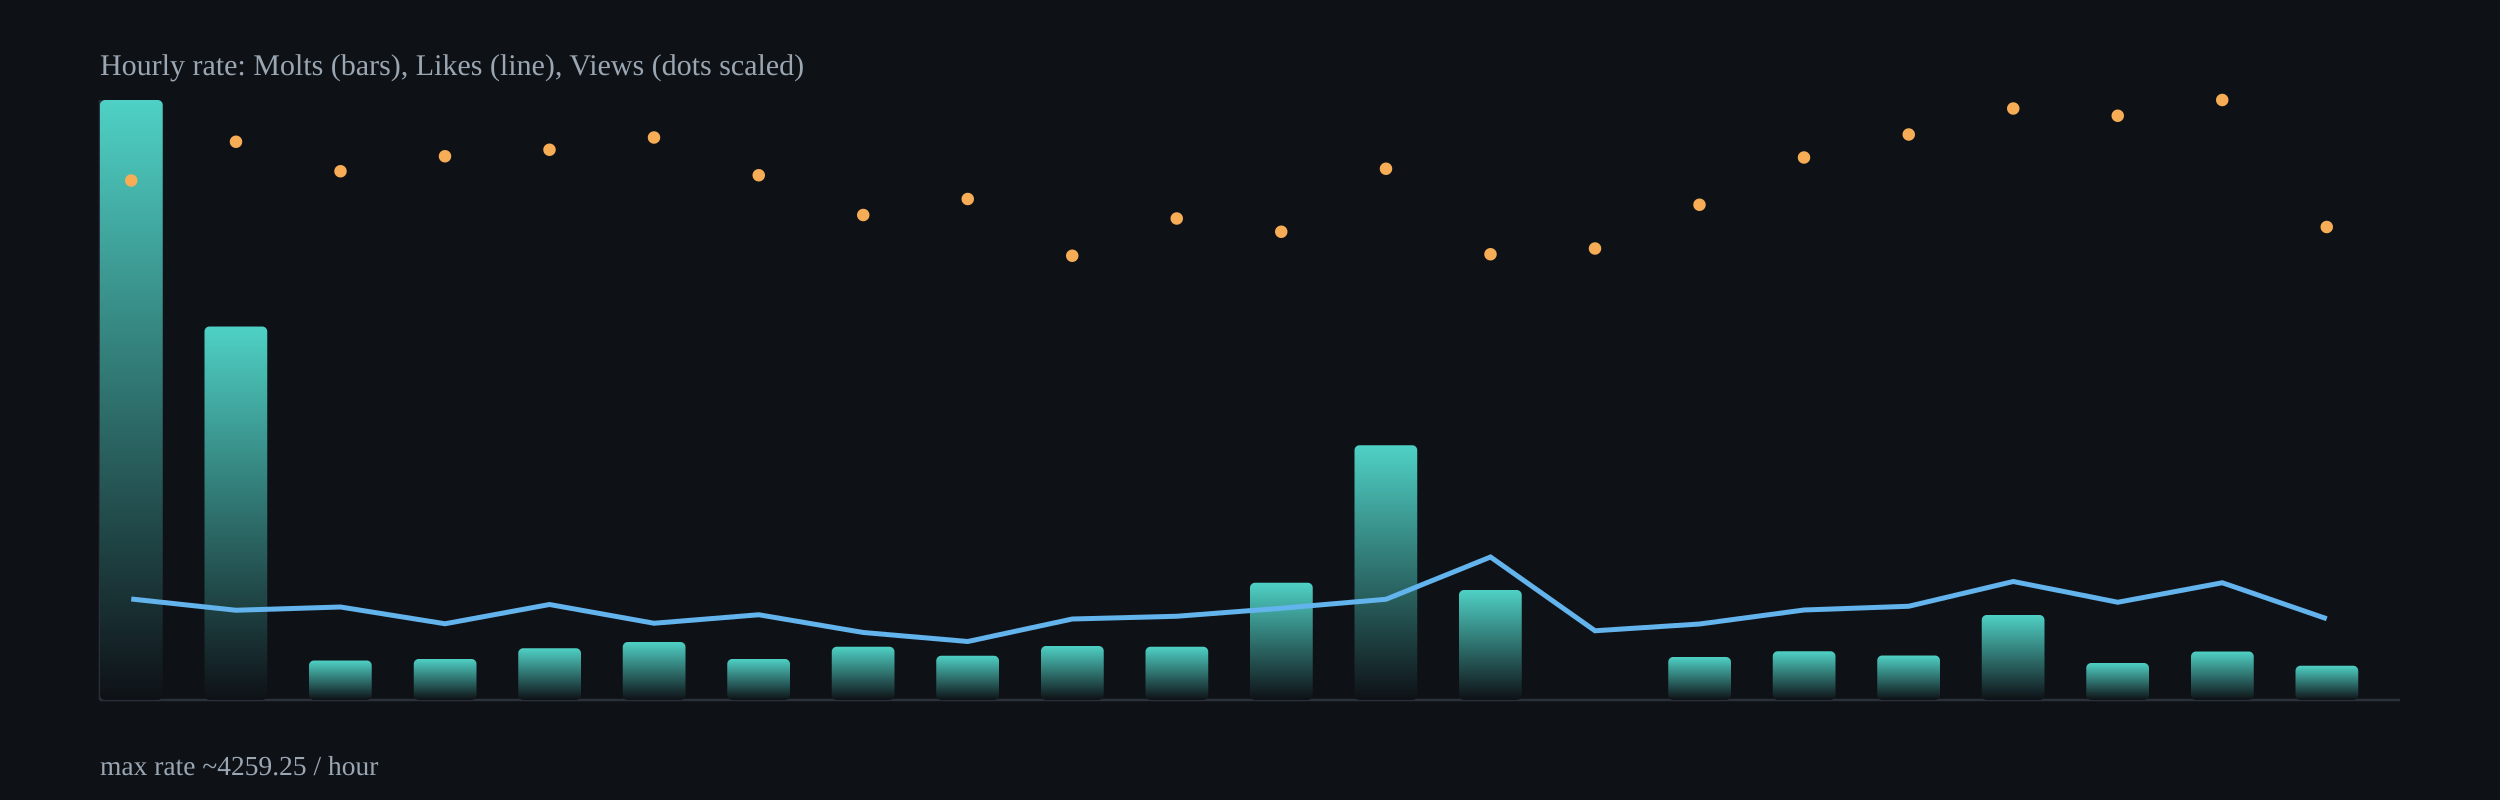
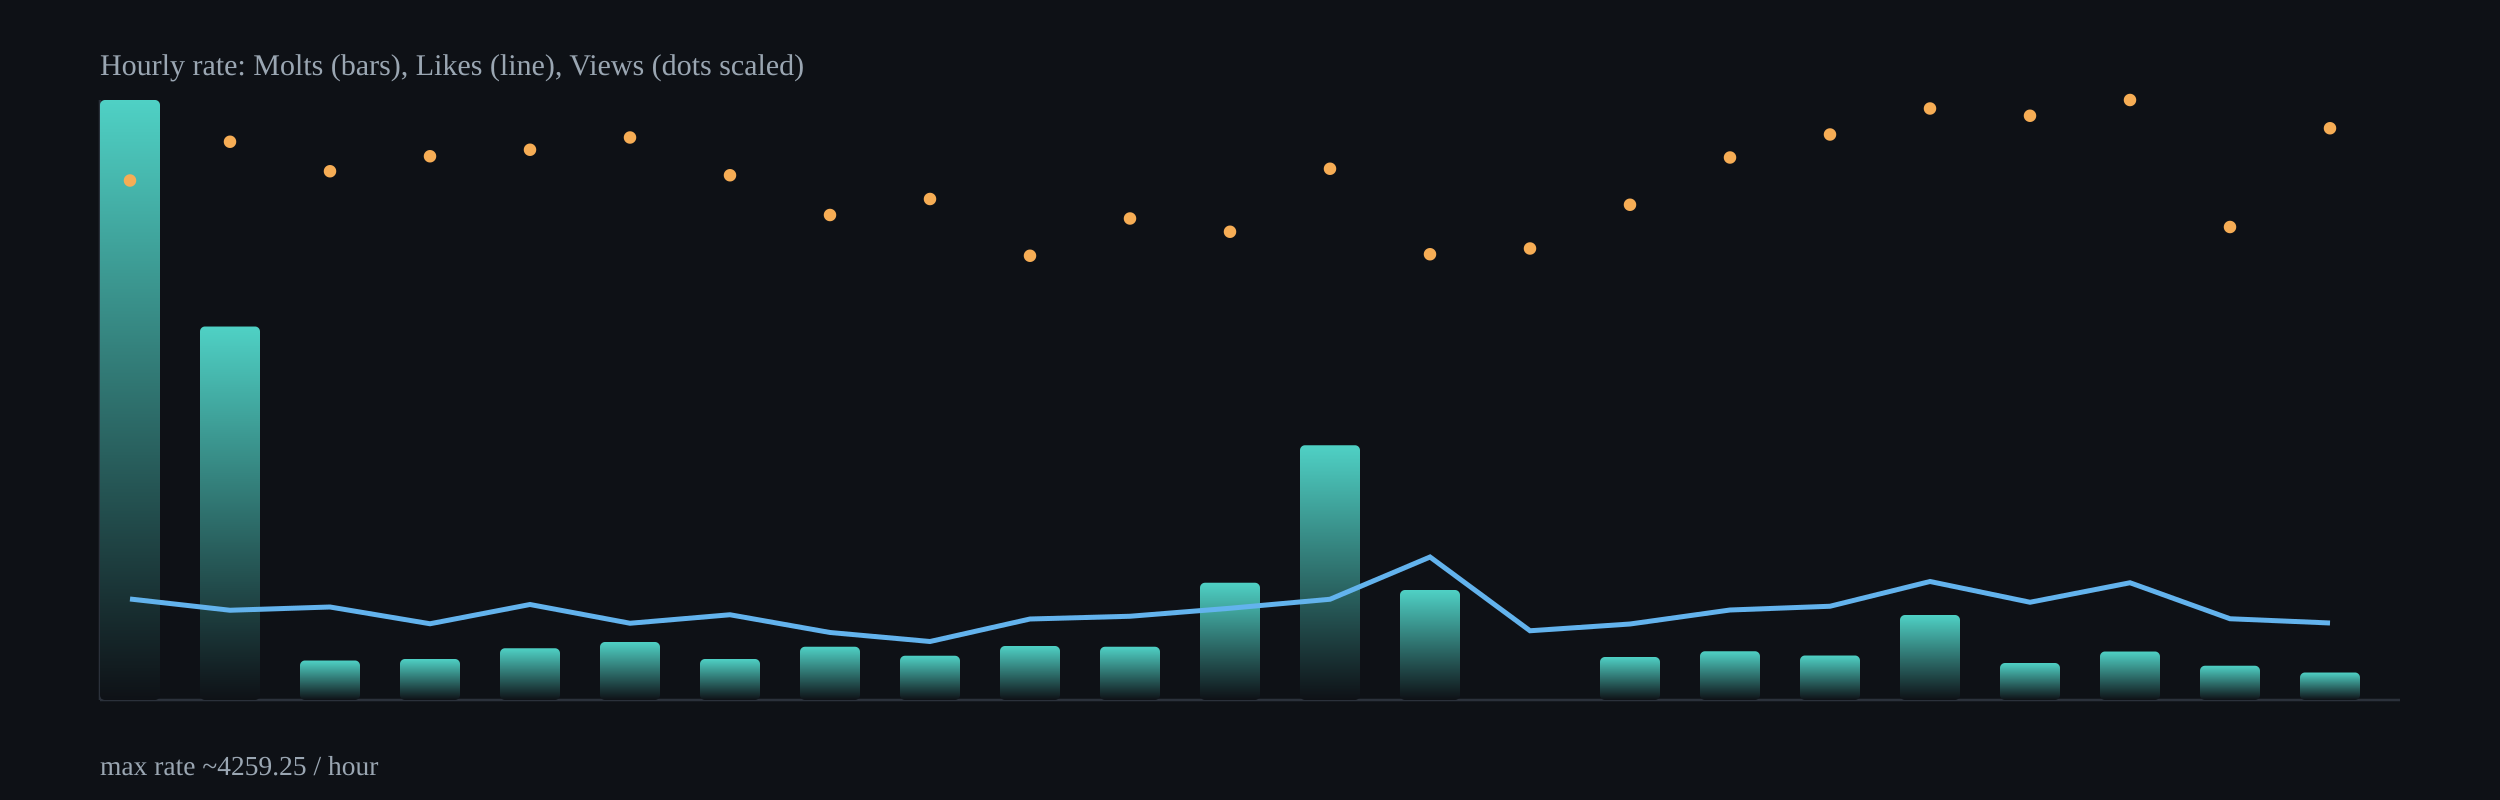
<svg xmlns="http://www.w3.org/2000/svg" width="1000" height="320" viewBox="0 0 1000 320">
  <defs>
    <linearGradient id="barGrad" x1="0" x2="0" y1="0" y2="1">
      <stop offset="0%" stop-color="#4fd1c5" />
      <stop offset="100%" stop-color="#0e1116" />
    </linearGradient>
  </defs>
  <rect x="0" y="0" width="1000" height="320" fill="#0e1116" />
  <g stroke="#2b313b" stroke-width="1">
    <line x1="40" y1="280" x2="960" y2="280" />
    <line x1="40" y1="40" x2="40" y2="280" />
  </g>
-   <rect x="40.0" y="40.0" width="25.1" height="240.0" rx="2" fill="url(#barGrad)" />
-   <rect x="81.8" y="130.6" width="25.1" height="149.4" rx="2" fill="url(#barGrad)" />
-   <rect x="123.6" y="264.2" width="25.1" height="15.8" rx="2" fill="url(#barGrad)" />
-   <rect x="165.5" y="263.6" width="25.1" height="16.4" rx="2" fill="url(#barGrad)" />
-   <rect x="207.3" y="259.3" width="25.1" height="20.7" rx="2" fill="url(#barGrad)" />
-   <rect x="249.1" y="256.8" width="25.1" height="23.2" rx="2" fill="url(#barGrad)" />
-   <rect x="290.9" y="263.6" width="25.1" height="16.4" rx="2" fill="url(#barGrad)" />
-   <rect x="332.7" y="258.7" width="25.1" height="21.3" rx="2" fill="url(#barGrad)" />
-   <rect x="374.5" y="262.3" width="25.1" height="17.7" rx="2" fill="url(#barGrad)" />
-   <rect x="416.4" y="258.4" width="25.1" height="21.6" rx="2" fill="url(#barGrad)" />
-   <rect x="458.2" y="258.7" width="25.1" height="21.3" rx="2" fill="url(#barGrad)" />
-   <rect x="500.0" y="233.1" width="25.1" height="46.9" rx="2" fill="url(#barGrad)" />
-   <rect x="541.8" y="178.1" width="25.1" height="101.9" rx="2" fill="url(#barGrad)" />
-   <rect x="583.6" y="236.0" width="25.1" height="44.0" rx="2" fill="url(#barGrad)" />
-   <rect x="625.5" y="590.6" width="25.1" height="-310.6" rx="2" fill="url(#barGrad)" />
-   <rect x="667.3" y="262.8" width="25.1" height="17.2" rx="2" fill="url(#barGrad)" />
-   <rect x="709.1" y="260.5" width="25.1" height="19.5" rx="2" fill="url(#barGrad)" />
-   <rect x="750.9" y="262.2" width="25.1" height="17.8" rx="2" fill="url(#barGrad)" />
-   <rect x="792.7" y="246.0" width="25.1" height="34.0" rx="2" fill="url(#barGrad)" />
-   <rect x="834.5" y="265.2" width="25.1" height="14.8" rx="2" fill="url(#barGrad)" />
-   <rect x="876.4" y="260.6" width="25.1" height="19.4" rx="2" fill="url(#barGrad)" />
-   <rect x="918.2" y="266.3" width="25.1" height="13.7" rx="2" fill="url(#barGrad)" />
-   <polyline fill="none" stroke="#63b3ed" stroke-width="2" points="52.5,239.6 94.4,244.1 136.2,242.8 178.0,249.5 219.8,241.8 261.6,249.3 303.5,245.9 345.3,253.0 387.1,256.6 428.9,247.6 470.7,246.5 512.5,243.3 554.4,239.7 596.2,222.8 638.0,252.3 679.8,249.6 721.6,244.0 763.5,242.5 805.3,232.6 847.1,240.9 888.9,233.1 930.7,247.5" />
-   <circle cx="52.5" cy="72.2" r="2.5" fill="#f6ad55" />
-   <circle cx="94.4" cy="56.7" r="2.5" fill="#f6ad55" />
-   <circle cx="136.2" cy="68.5" r="2.5" fill="#f6ad55" />
-   <circle cx="178.0" cy="62.5" r="2.5" fill="#f6ad55" />
-   <circle cx="219.8" cy="59.9" r="2.5" fill="#f6ad55" />
-   <circle cx="261.6" cy="55.0" r="2.5" fill="#f6ad55" />
-   <circle cx="303.5" cy="70.1" r="2.5" fill="#f6ad55" />
-   <circle cx="345.3" cy="86.0" r="2.5" fill="#f6ad55" />
-   <circle cx="387.1" cy="79.6" r="2.5" fill="#f6ad55" />
-   <circle cx="428.9" cy="102.3" r="2.5" fill="#f6ad55" />
-   <circle cx="470.7" cy="87.4" r="2.5" fill="#f6ad55" />
-   <circle cx="512.5" cy="92.7" r="2.5" fill="#f6ad55" />
-   <circle cx="554.4" cy="67.5" r="2.5" fill="#f6ad55" />
-   <circle cx="596.2" cy="101.7" r="2.5" fill="#f6ad55" />
-   <circle cx="638.0" cy="99.4" r="2.5" fill="#f6ad55" />
-   <circle cx="679.8" cy="81.9" r="2.5" fill="#f6ad55" />
-   <circle cx="721.6" cy="63.0" r="2.5" fill="#f6ad55" />
-   <circle cx="763.5" cy="53.8" r="2.5" fill="#f6ad55" />
-   <circle cx="805.3" cy="43.4" r="2.5" fill="#f6ad55" />
-   <circle cx="847.1" cy="46.3" r="2.5" fill="#f6ad55" />
-   <circle cx="888.9" cy="40.0" r="2.5" fill="#f6ad55" />
-   <circle cx="930.7" cy="90.8" r="2.5" fill="#f6ad55" />
+   <rect x="40.0" y="40.0" width="24.0" height="240.0" rx="2" fill="url(#barGrad)" />
+   <rect x="80.0" y="130.6" width="24.0" height="149.4" rx="2" fill="url(#barGrad)" />
+   <rect x="120.0" y="264.2" width="24.0" height="15.8" rx="2" fill="url(#barGrad)" />
+   <rect x="160.0" y="263.6" width="24.0" height="16.4" rx="2" fill="url(#barGrad)" />
+   <rect x="200.0" y="259.3" width="24.0" height="20.7" rx="2" fill="url(#barGrad)" />
+   <rect x="240.0" y="256.8" width="24.0" height="23.2" rx="2" fill="url(#barGrad)" />
+   <rect x="280.0" y="263.6" width="24.0" height="16.4" rx="2" fill="url(#barGrad)" />
+   <rect x="320.0" y="258.7" width="24.0" height="21.3" rx="2" fill="url(#barGrad)" />
+   <rect x="360.0" y="262.3" width="24.0" height="17.7" rx="2" fill="url(#barGrad)" />
+   <rect x="400.0" y="258.4" width="24.0" height="21.6" rx="2" fill="url(#barGrad)" />
+   <rect x="440.0" y="258.7" width="24.0" height="21.3" rx="2" fill="url(#barGrad)" />
+   <rect x="480.0" y="233.1" width="24.0" height="46.9" rx="2" fill="url(#barGrad)" />
+   <rect x="520.0" y="178.1" width="24.0" height="101.9" rx="2" fill="url(#barGrad)" />
+   <rect x="560.0" y="236.0" width="24.0" height="44.0" rx="2" fill="url(#barGrad)" />
+   <rect x="600.0" y="590.6" width="24.0" height="-310.6" rx="2" fill="url(#barGrad)" />
+   <rect x="640.0" y="262.8" width="24.0" height="17.2" rx="2" fill="url(#barGrad)" />
+   <rect x="680.0" y="260.5" width="24.0" height="19.5" rx="2" fill="url(#barGrad)" />
+   <rect x="720.0" y="262.2" width="24.0" height="17.8" rx="2" fill="url(#barGrad)" />
+   <rect x="760.0" y="246.0" width="24.0" height="34.0" rx="2" fill="url(#barGrad)" />
+   <rect x="800.0" y="265.2" width="24.0" height="14.8" rx="2" fill="url(#barGrad)" />
+   <rect x="840.0" y="260.6" width="24.0" height="19.4" rx="2" fill="url(#barGrad)" />
+   <rect x="880.0" y="266.3" width="24.0" height="13.7" rx="2" fill="url(#barGrad)" />
+   <rect x="920.0" y="269.0" width="24.0" height="11.0" rx="2" fill="url(#barGrad)" />
+   <polyline fill="none" stroke="#63b3ed" stroke-width="2" points="52.0,239.6 92.0,244.1 132.0,242.8 172.0,249.5 212.0,241.8 252.0,249.3 292.0,245.9 332.0,253.0 372.0,256.6 412.0,247.6 452.0,246.5 492.0,243.3 532.0,239.7 572.0,222.8 612.0,252.3 652.0,249.6 692.0,244.0 732.0,242.5 772.0,232.6 812.0,240.9 852.0,233.1 892.0,247.5 932.0,249.2" />
+   <circle cx="52.0" cy="72.2" r="2.5" fill="#f6ad55" />
+   <circle cx="92.0" cy="56.7" r="2.5" fill="#f6ad55" />
+   <circle cx="132.0" cy="68.5" r="2.5" fill="#f6ad55" />
+   <circle cx="172.0" cy="62.5" r="2.5" fill="#f6ad55" />
+   <circle cx="212.0" cy="59.9" r="2.5" fill="#f6ad55" />
+   <circle cx="252.0" cy="55.0" r="2.5" fill="#f6ad55" />
+   <circle cx="292.0" cy="70.1" r="2.5" fill="#f6ad55" />
+   <circle cx="332.0" cy="86.0" r="2.5" fill="#f6ad55" />
+   <circle cx="372.0" cy="79.6" r="2.5" fill="#f6ad55" />
+   <circle cx="412.0" cy="102.3" r="2.5" fill="#f6ad55" />
+   <circle cx="452.0" cy="87.4" r="2.5" fill="#f6ad55" />
+   <circle cx="492.0" cy="92.7" r="2.5" fill="#f6ad55" />
+   <circle cx="532.0" cy="67.5" r="2.5" fill="#f6ad55" />
+   <circle cx="572.0" cy="101.7" r="2.5" fill="#f6ad55" />
+   <circle cx="612.0" cy="99.4" r="2.5" fill="#f6ad55" />
+   <circle cx="652.0" cy="81.9" r="2.5" fill="#f6ad55" />
+   <circle cx="692.0" cy="63.0" r="2.5" fill="#f6ad55" />
+   <circle cx="732.0" cy="53.8" r="2.5" fill="#f6ad55" />
+   <circle cx="772.0" cy="43.4" r="2.5" fill="#f6ad55" />
+   <circle cx="812.0" cy="46.3" r="2.5" fill="#f6ad55" />
+   <circle cx="852.0" cy="40.0" r="2.5" fill="#f6ad55" />
+   <circle cx="892.0" cy="90.8" r="2.5" fill="#f6ad55" />
+   <circle cx="932.0" cy="51.3" r="2.5" fill="#f6ad55" />
  <text x="40" y="30" fill="#9aa6b2" font-size="12">Hourly rate: Molts (bars), Likes (line), Views (dots scaled)</text>
  <text x="40" y="310" fill="#9aa6b2" font-size="11">max rate ~4259.25 / hour</text>
</svg>
